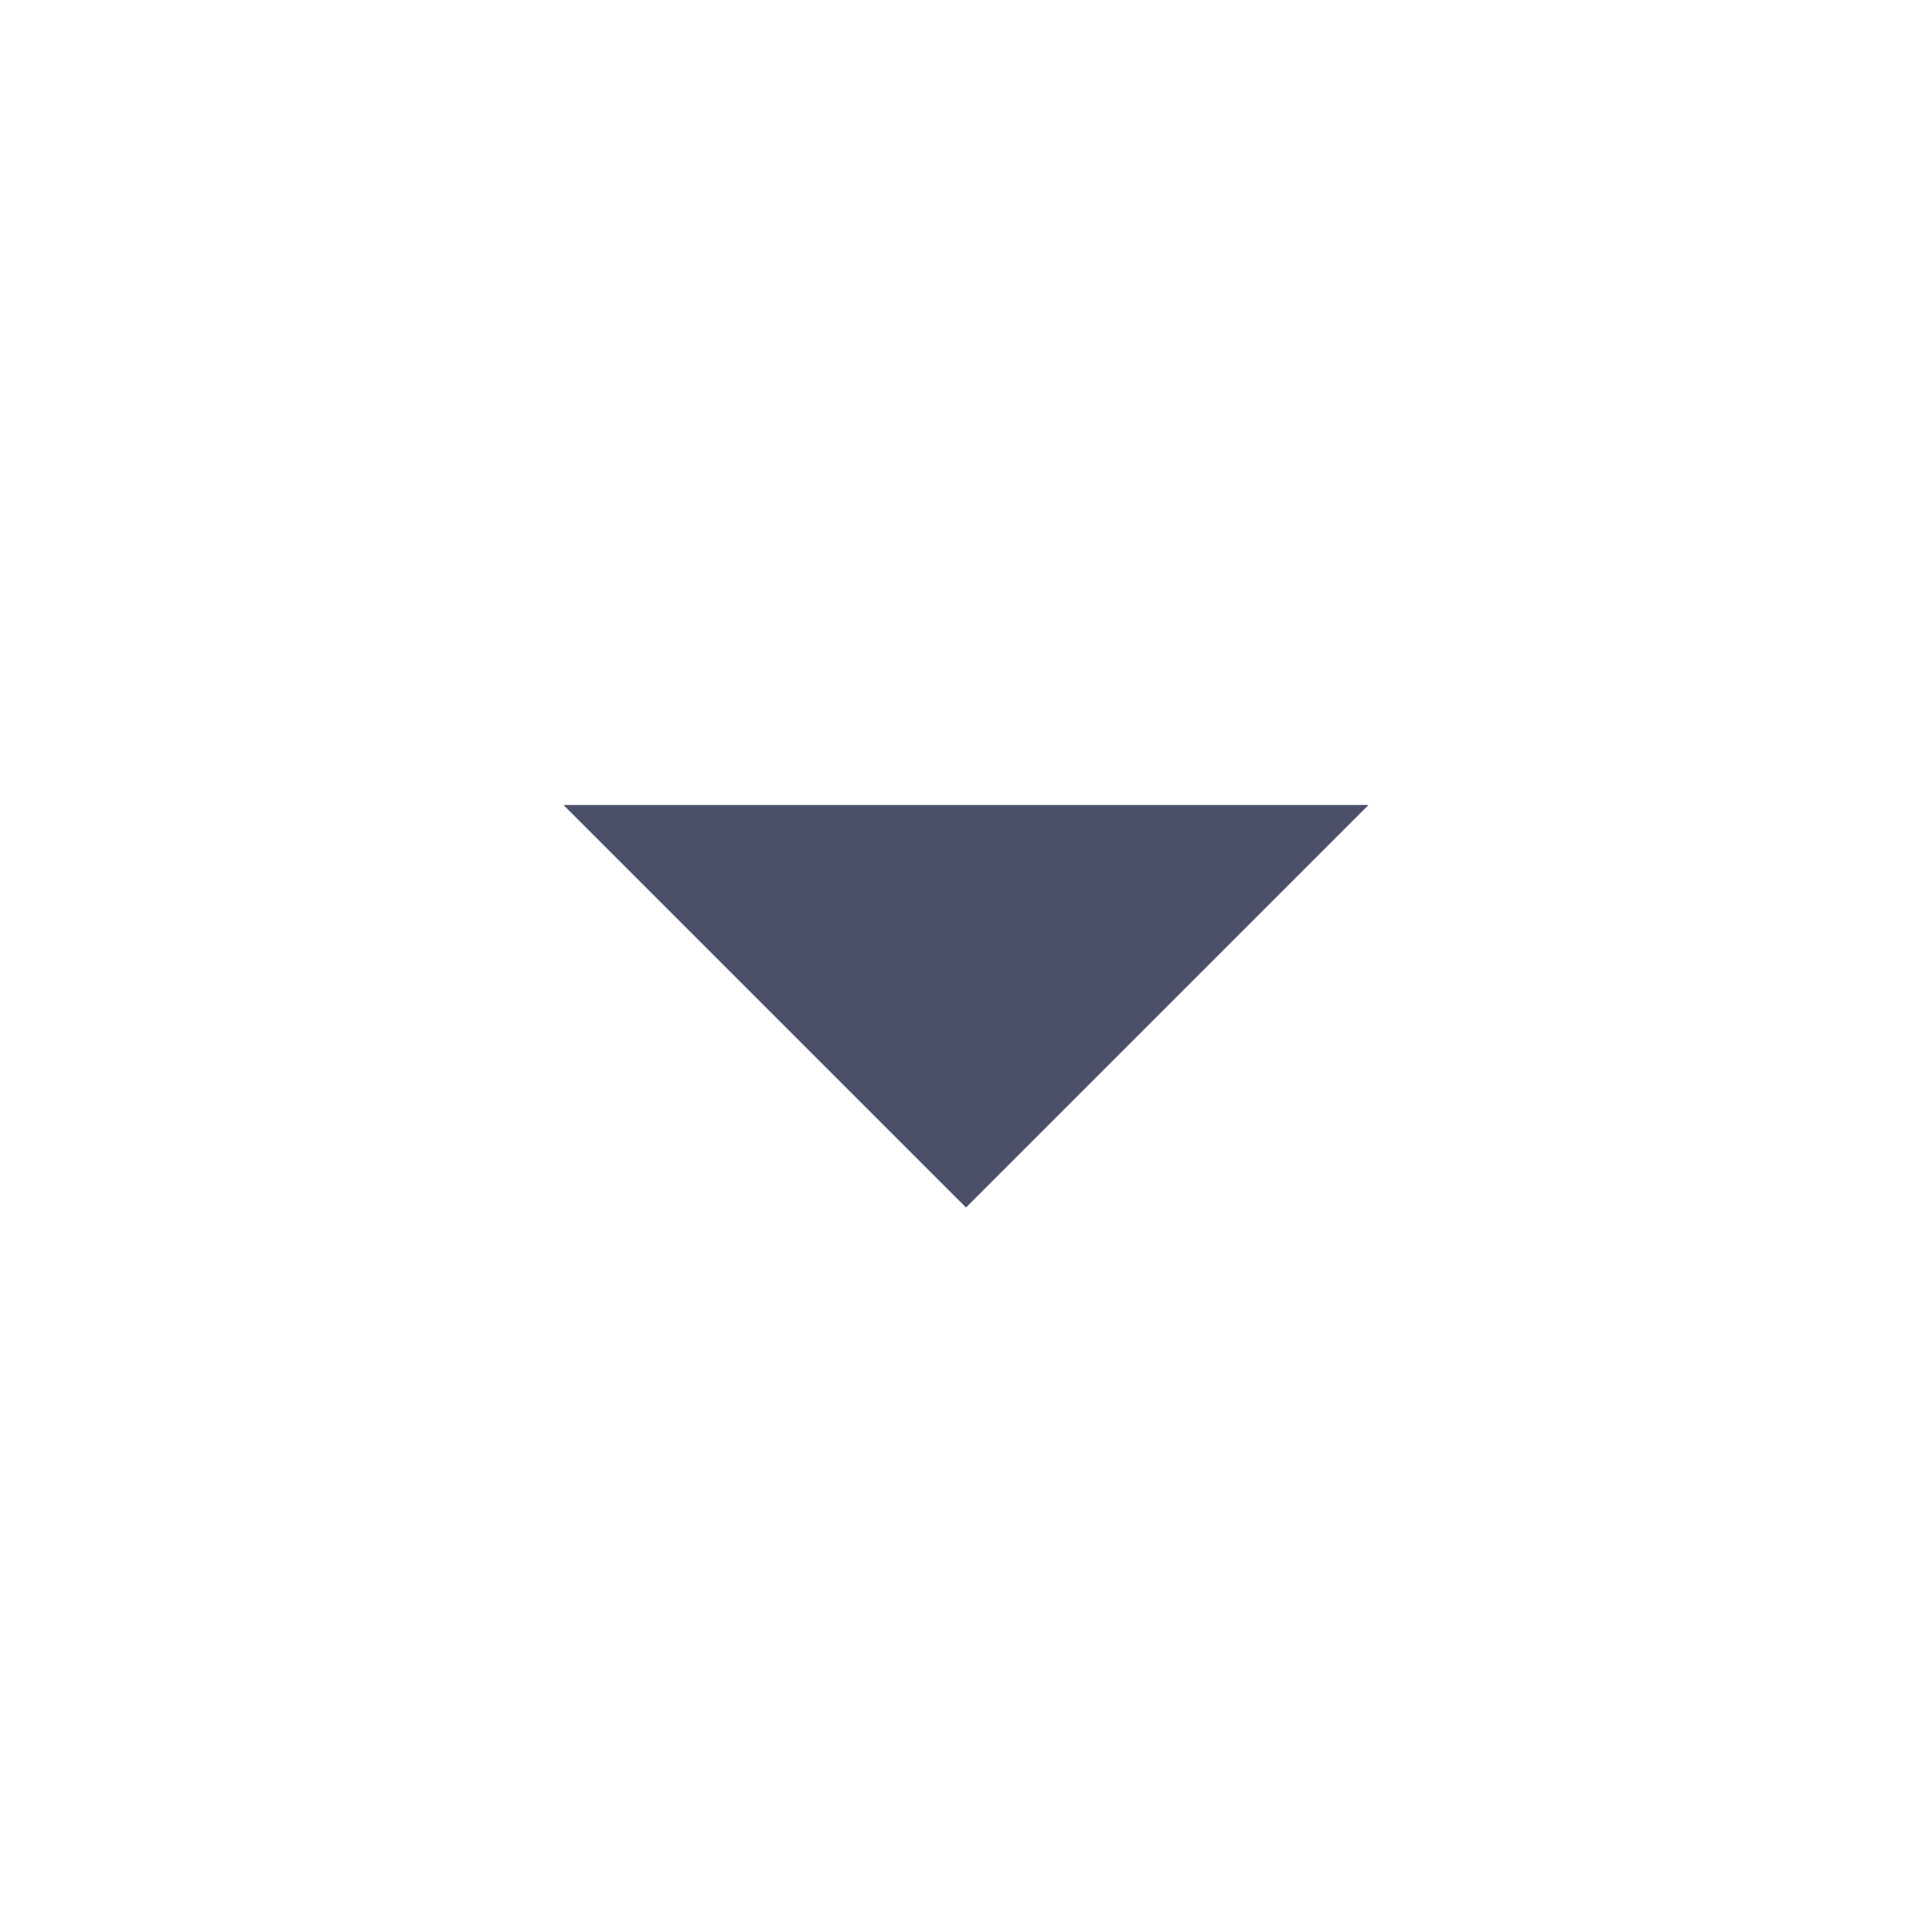
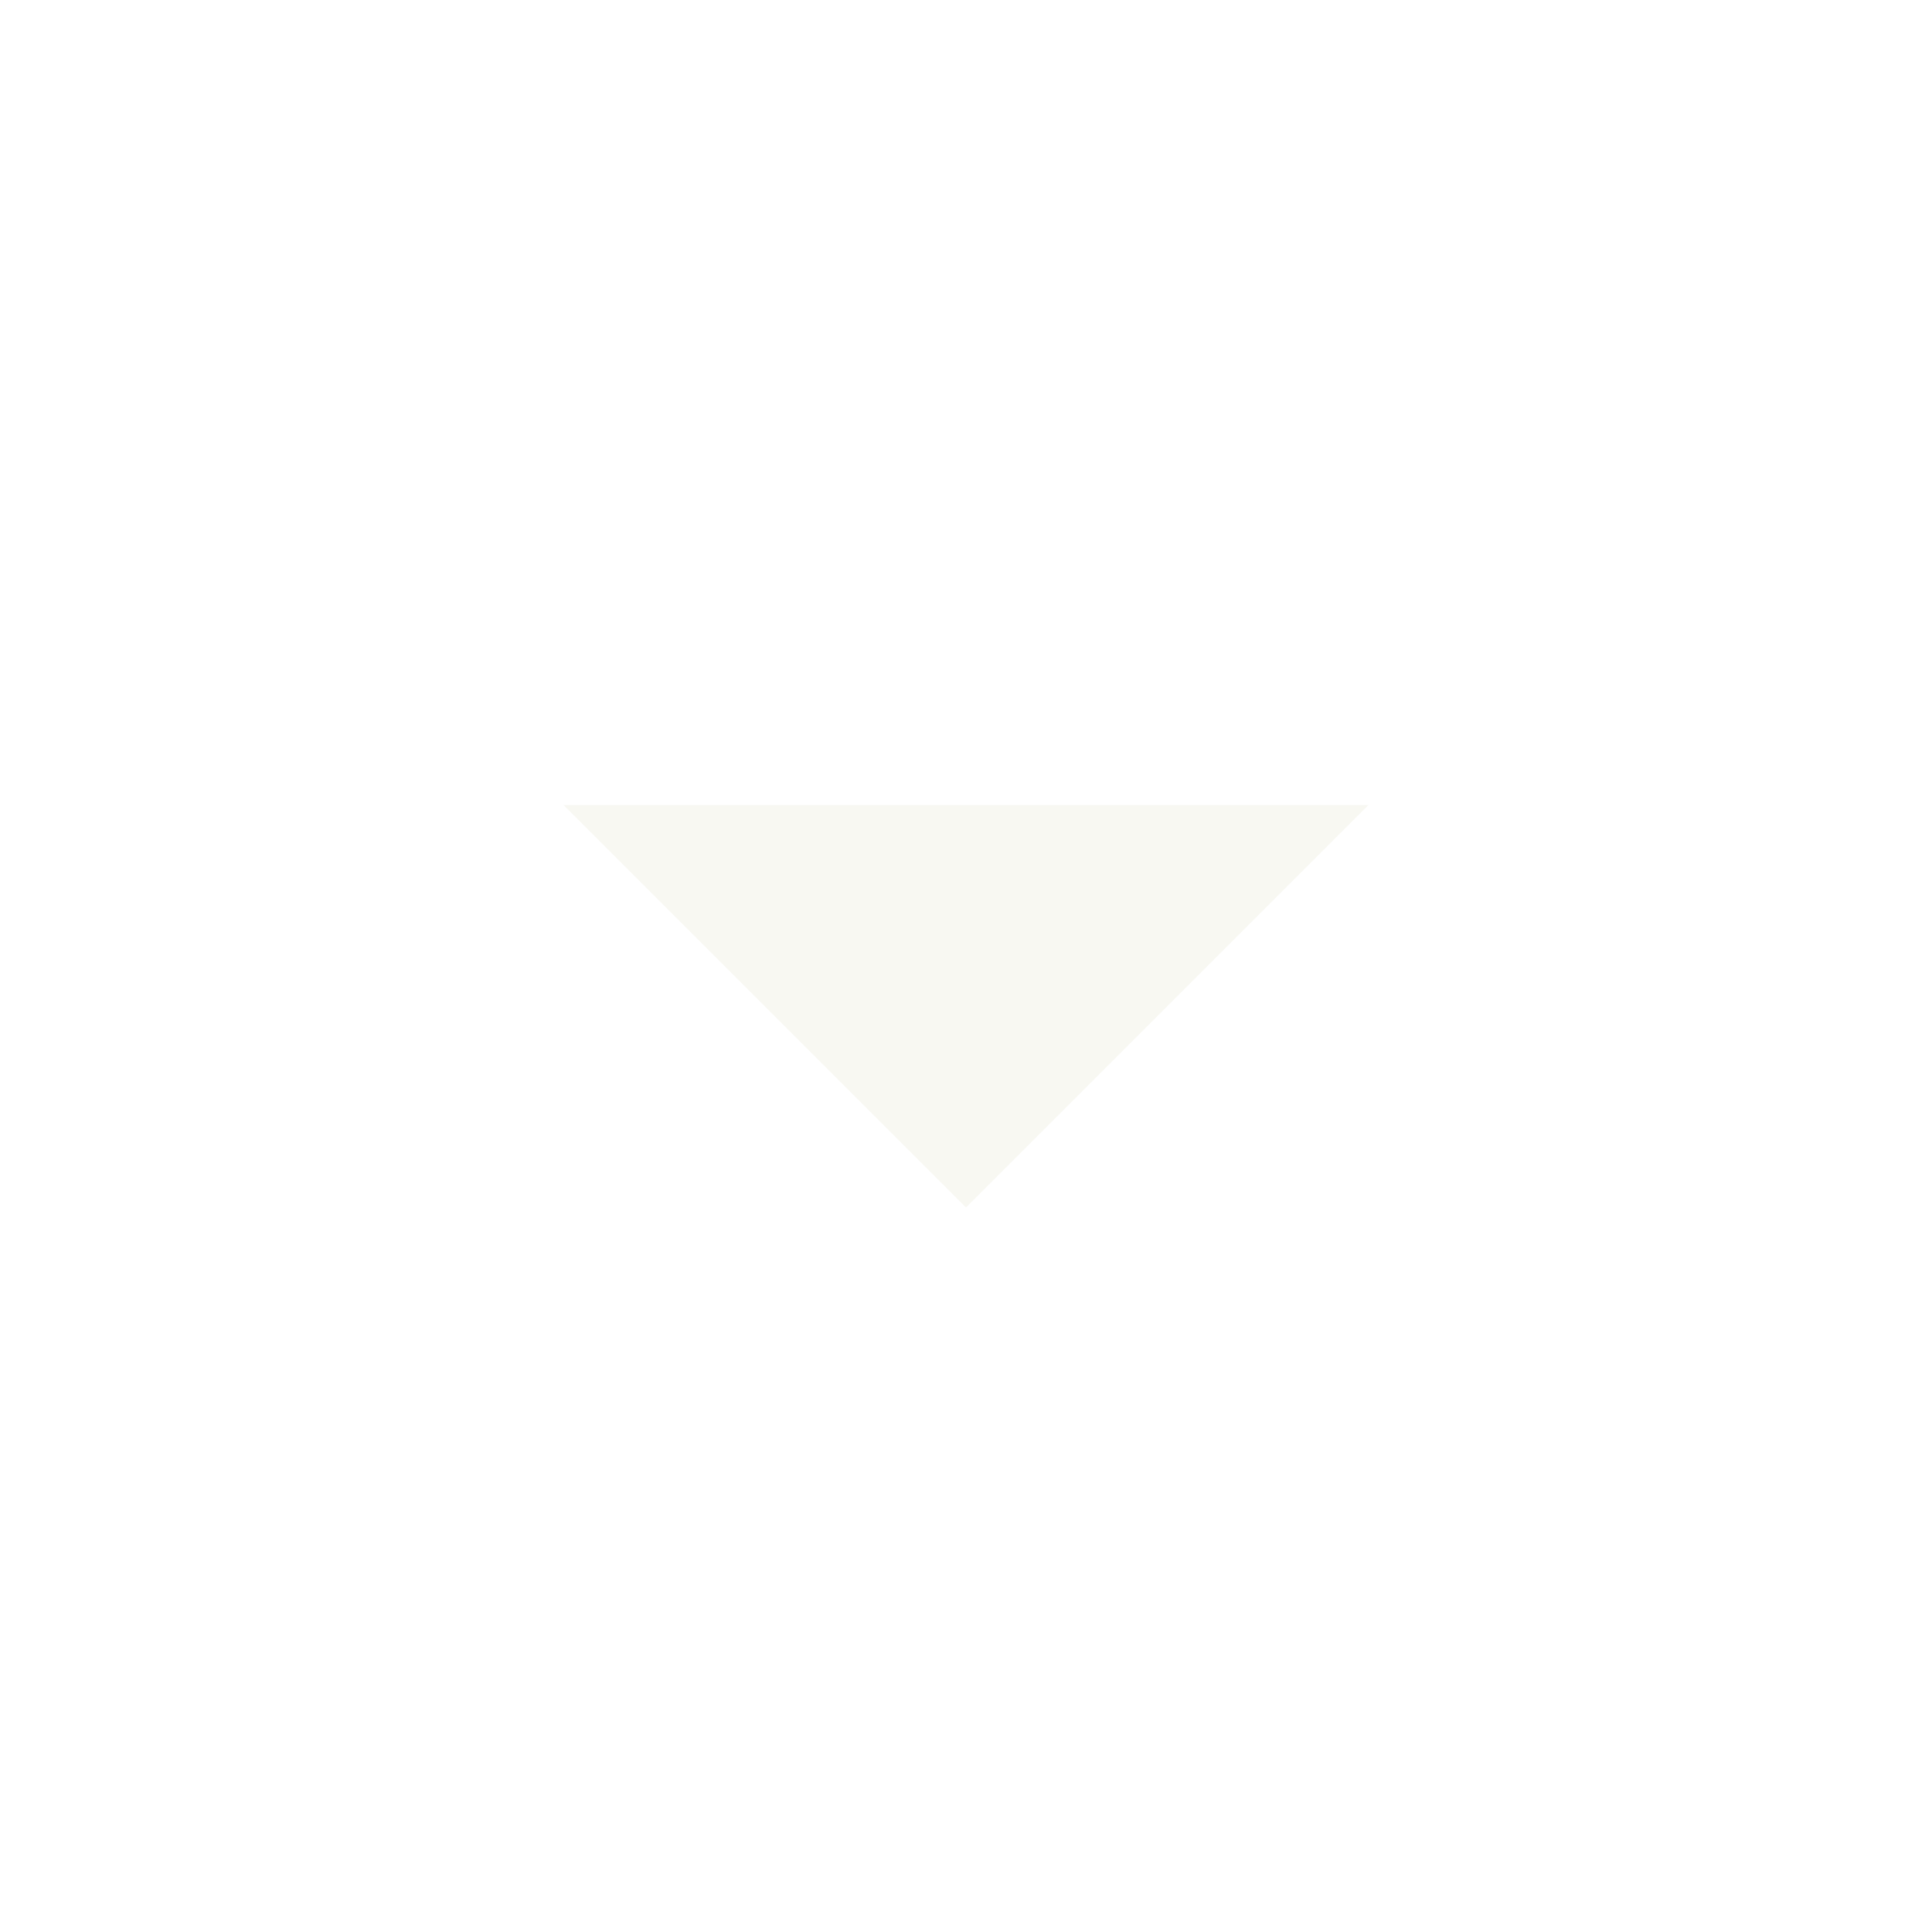
<svg xmlns="http://www.w3.org/2000/svg" viewBox="0 0 24 24">
-   <path fill="#4c4f69" d="M7 10l5 5 5-5z" />
+   <path fill="#f8f8f2" d="M7 10l5 5 5-5z" />
</svg>
